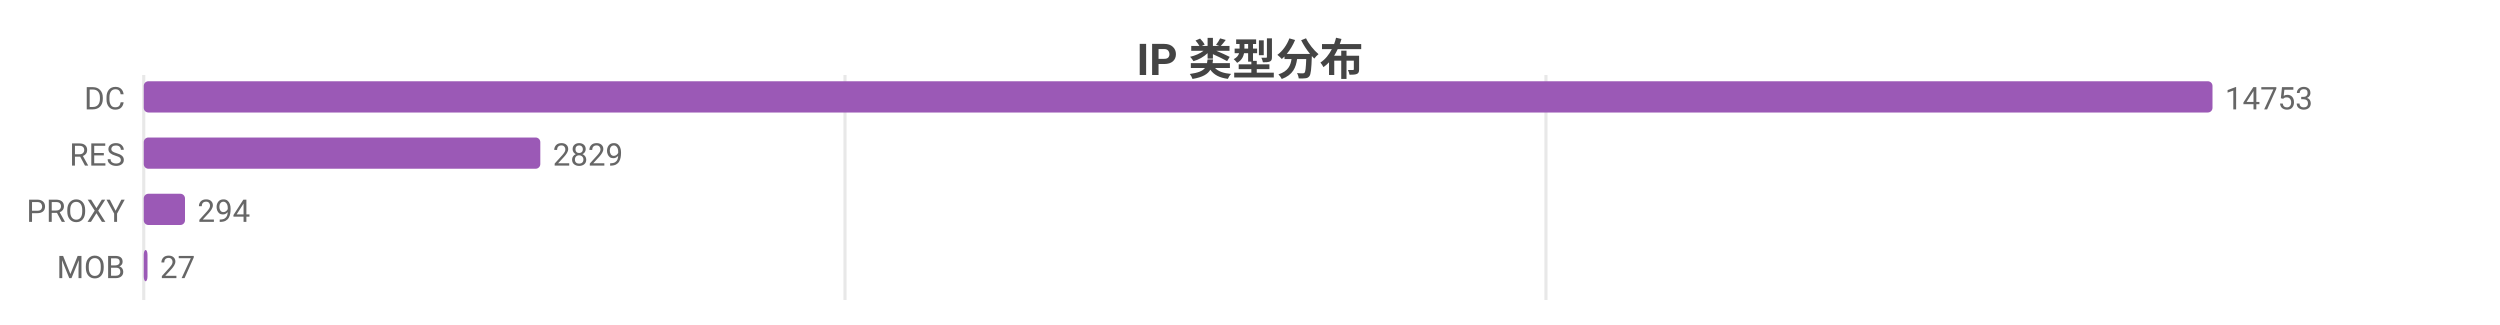
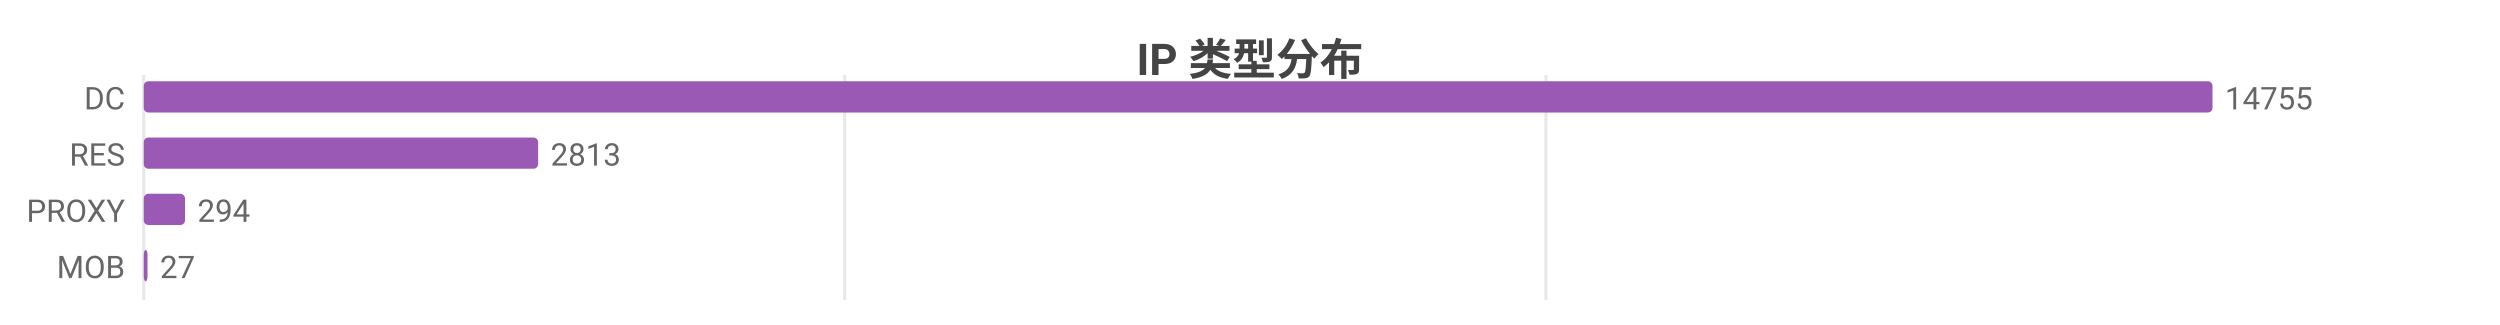
<svg xmlns="http://www.w3.org/2000/svg" width="800" height="104" viewBox="0 0 800 104">
  <rect width="800" height="104" fill="#ffffff" />
  <style>text{font-family:system-ui,-apple-system,'Segoe UI',Roboto,'PingFang SC','Microsoft YaHei','Noto Sans CJK SC',sans-serif}.g{stroke:#e8e8e8;stroke-width:1}.a{stroke:#999;stroke-width:1}.t{font-size:10px;fill:#666}.m{font-size:10px;text-anchor:middle;fill:#666}.e{font-size:10px;text-anchor:end;fill:#666}.l{font-size:11px;fill:#333}.tt{font-size:14px;font-weight:600;text-anchor:middle;fill:#444}.em{font-size:13px;text-anchor:middle;fill:#999}</style>
  <text class="tt" x="400.0" y="24">IP 类型分布</text>
  <line class="g" x1="46" y1="24" x2="46" y2="96" />
-   <line class="g" x1="270.4" y1="24" x2="270.4" y2="96" />
+   <line class="g" x1="270.3" y1="24" x2="270.3" y2="96" />
  <line class="g" x1="494.7" y1="24" x2="494.7" y2="96" />
  <text class="e" x="40" y="35">DC</text>
  <rect x="46" y="26" width="662" height="10" fill="#9b59b6" rx="1.5" />
-   <text class="t" x="712" y="35">14753</text>
+   <text class="t" x="712" y="35">14755</text>
  <text class="e" x="40" y="53">RES</text>
-   <rect x="46" y="44" width="126.9" height="10" fill="#9b59b6" rx="1.5" />
-   <text class="t" x="176.9" y="53">2829</text>
+   <rect x="46" y="44" width="126.2" height="10" fill="#9b59b6" rx="1.5" />
+   <text class="t" x="176.2" y="53">2813</text>
  <text class="e" x="40" y="71">PROXY</text>
  <rect x="46" y="62" width="13.2" height="10" fill="#9b59b6" rx="1.5" />
  <text class="t" x="63.2" y="71">294</text>
  <text class="e" x="40" y="89">MOB</text>
  <rect x="46" y="80" width="1.2" height="10" fill="#9b59b6" rx="1.5" />
  <text class="t" x="51.2" y="89">27</text>
</svg>
